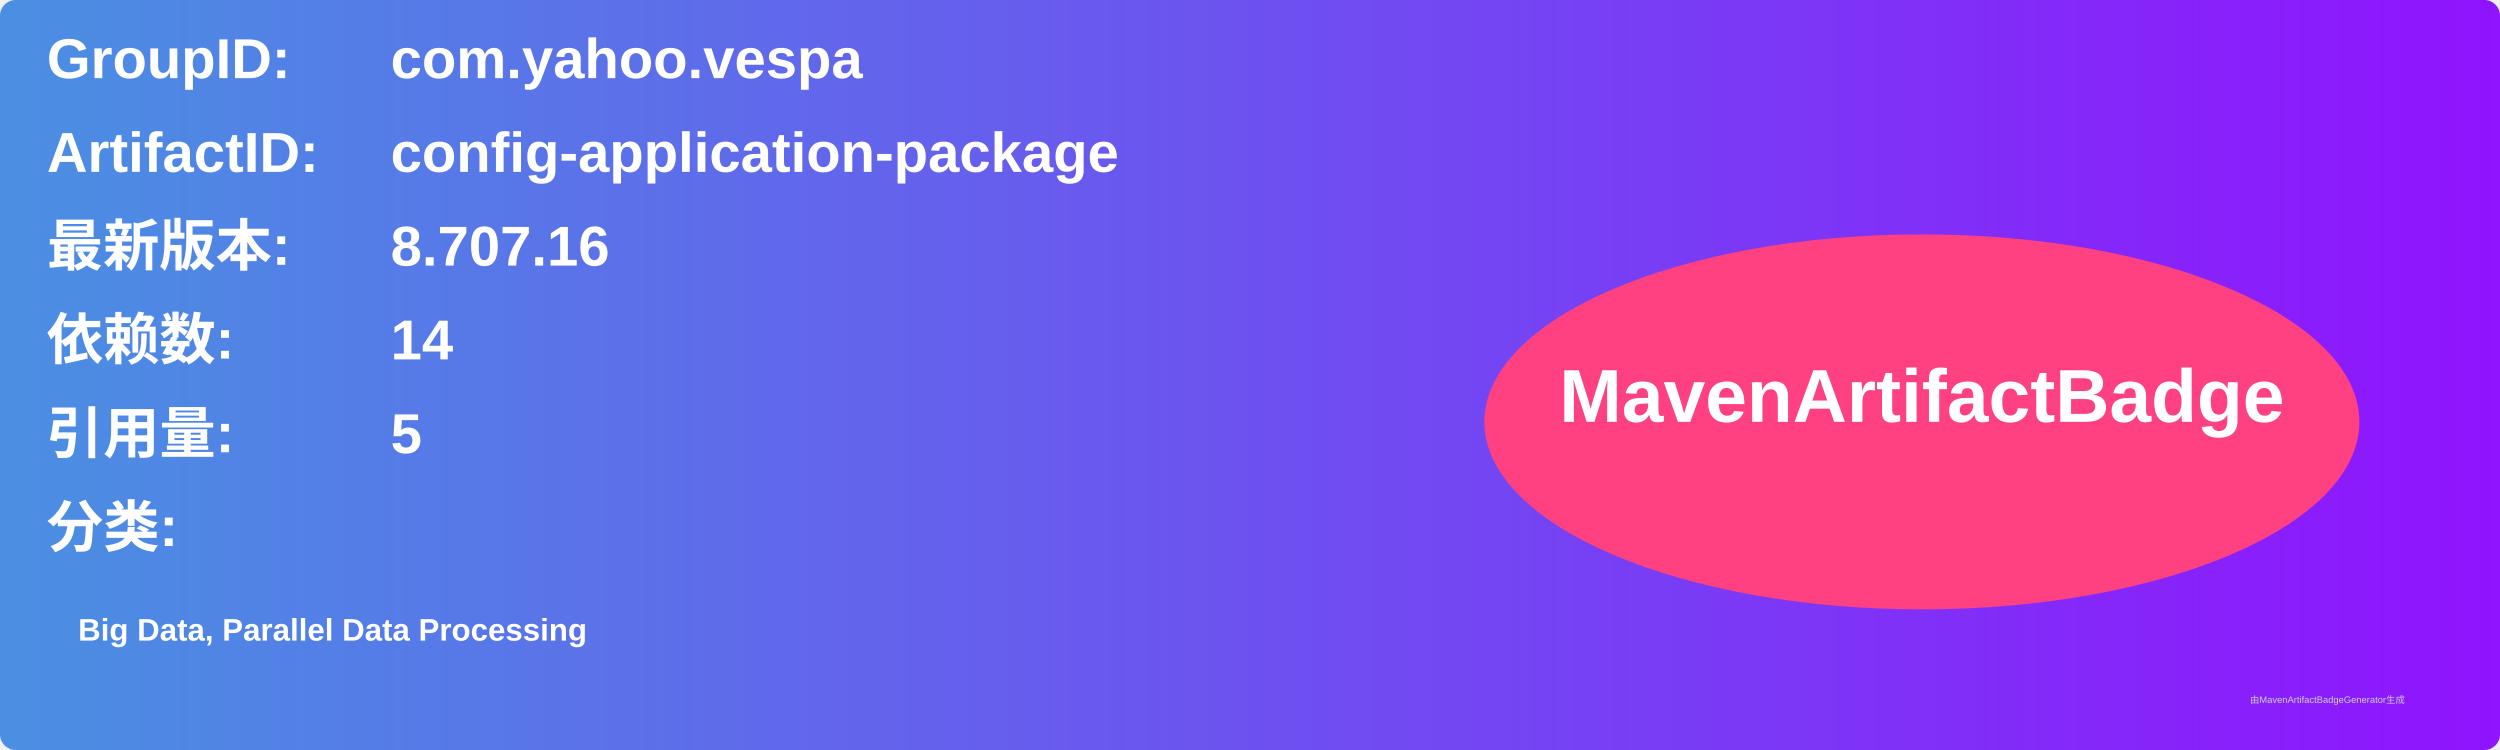
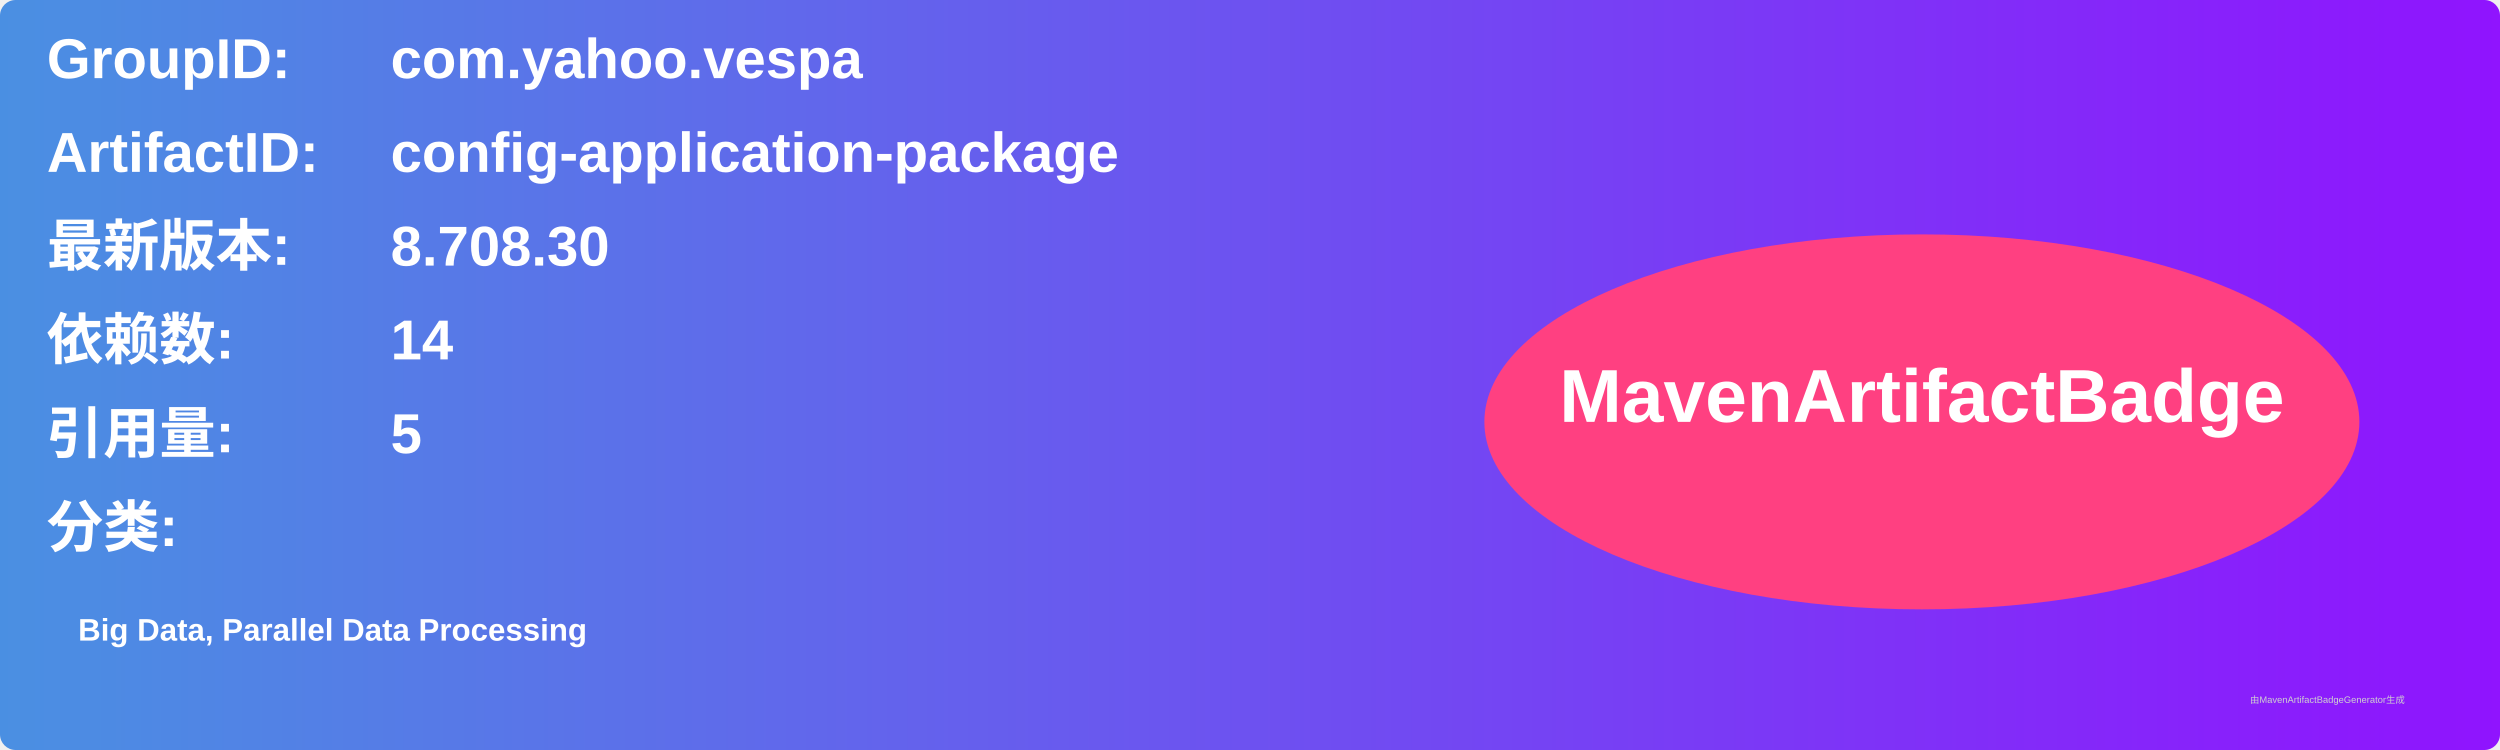
<svg xmlns="http://www.w3.org/2000/svg" width="800" height="240" viewBox="0 0 800 240">
  <linearGradient id="grad" x1="0%" y1="0%" x2="100%" y2="0%">
    <stop offset="0%" stop-color="#4a90e2" />
    <stop offset="100%" stop-color="#9013fe" />
  </linearGradient>
  <rect width="100%" height="100%" rx="5" ry="5" fill="url(#grad)" />
  <g transform="translate(15, 15)">
    <text x="0" y="10" font-family="Arial" font-size="18" fill="white" font-weight="bold" width="260">GroupID:</text>
    <text x="110" y="10" font-family="Arial" font-size="18" fill="white" font-weight="bold" width="460">com.yahoo.vespa</text>
    <text x="0" y="40" font-family="Arial" font-size="18" fill="white" font-weight="bold" width="260">ArtifactID:</text>
    <text x="110" y="40" font-family="Arial" font-size="18" fill="white" font-weight="bold" width="460">config-application-package</text>
    <text x="0" y="70" font-family="Arial" font-size="18" fill="white" font-weight="bold">最新版本:</text>
    <text x="110" y="70" font-family="Arial" font-size="18" fill="white" font-weight="bold">
-       <tspan font-weight="bold">8.707.16</tspan>
+       <tspan font-weight="bold">8.708.30</tspan>
    </text>
    <text x="0" y="100" font-family="Arial" font-size="18" fill="white" font-weight="bold">依赖数: </text>
    <text x="110" y="100" font-family="Arial" font-size="18" fill="white">
      <tspan font-weight="bold">14</tspan>
    </text>
    <text x="0" y="130" font-family="Arial" font-size="18" fill="white" font-weight="bold">引用量: </text>
    <text x="110" y="130" font-family="Arial" font-size="18" fill="white">
      <tspan font-weight="bold">5</tspan>
    </text>
    <text x="0" y="160" font-family="Arial" font-size="18" fill="white" font-weight="bold">分类:</text>
    <text x="10" y="190" font-family="Arial" font-size="10" fill="white">
      <tspan font-weight="bold">Big Data, Parallel Data Processing</tspan>
    </text>
    <ellipse cx="600" cy="120" rx="140" ry="60" fill="#ff4081" />
    <text x="600" y="120" text-anchor="middle" font-family="Arial" font-size="24" fill="white" font-weight="bold">MavenArtifactBadge</text>
  </g>
  <text x="720" y="225" font-family="Arial" font-size="3" fill="#d0d0d0">由MavenArtifactBadgeGenerator生成</text>
</svg>
